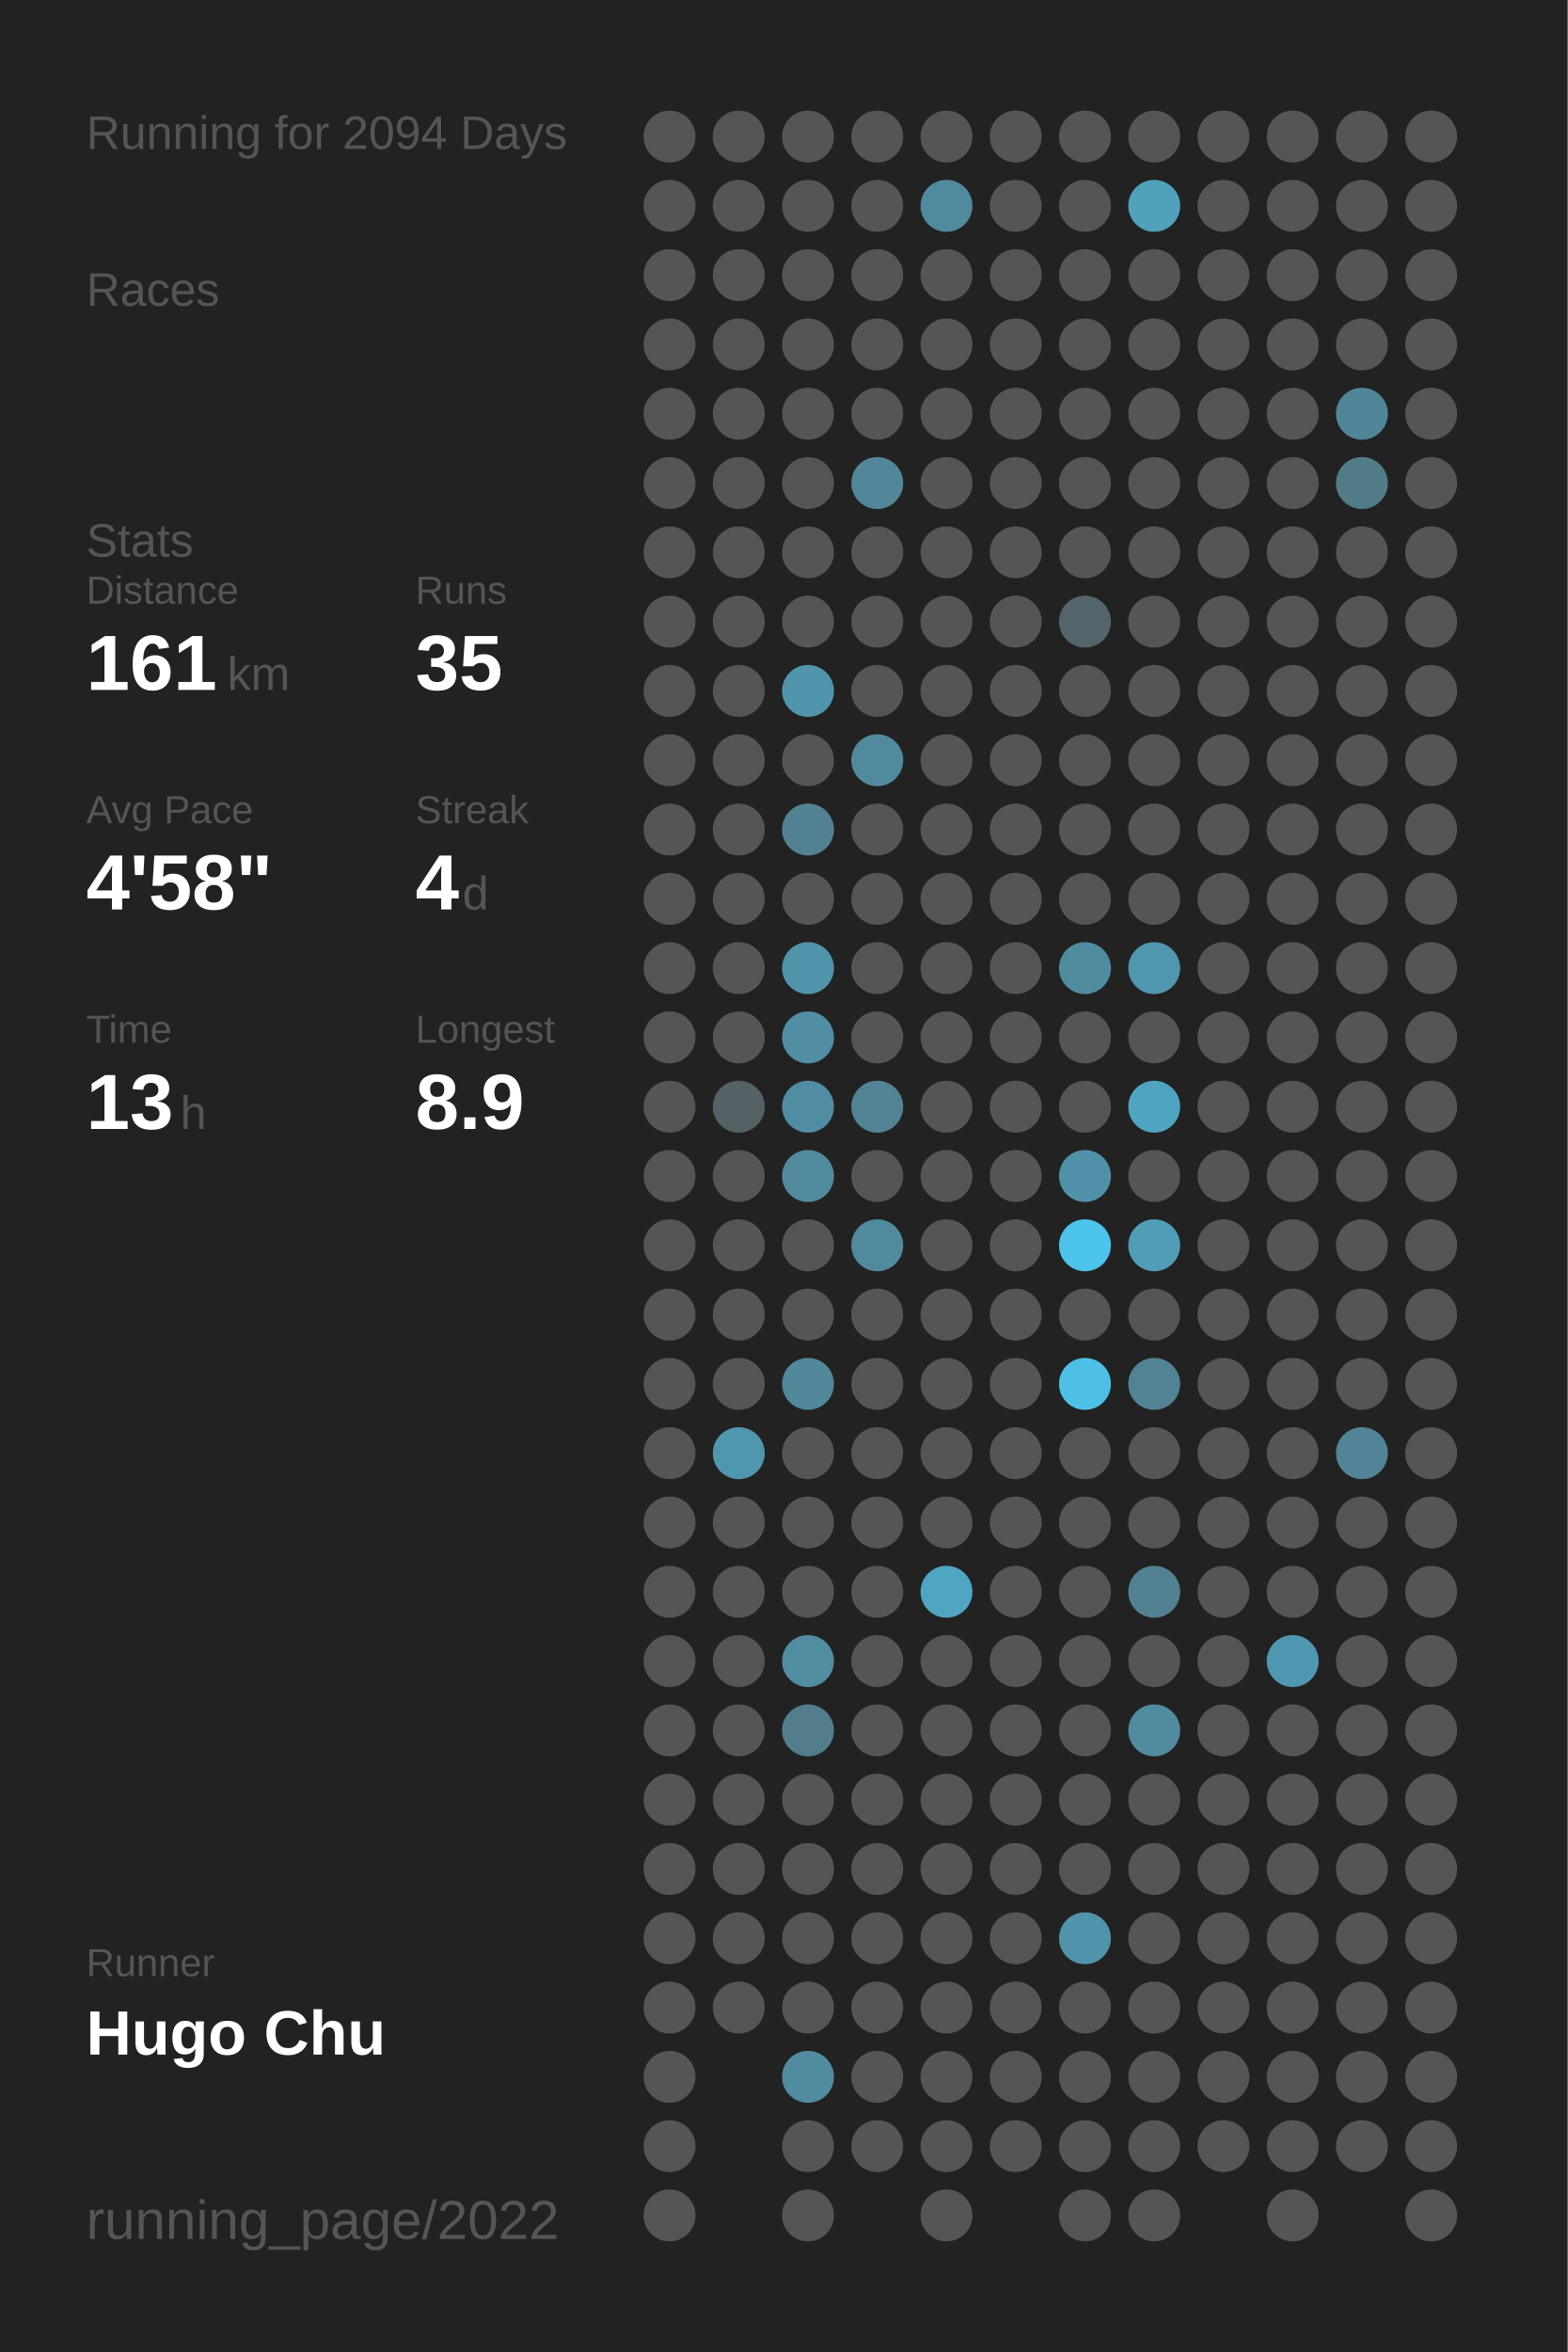
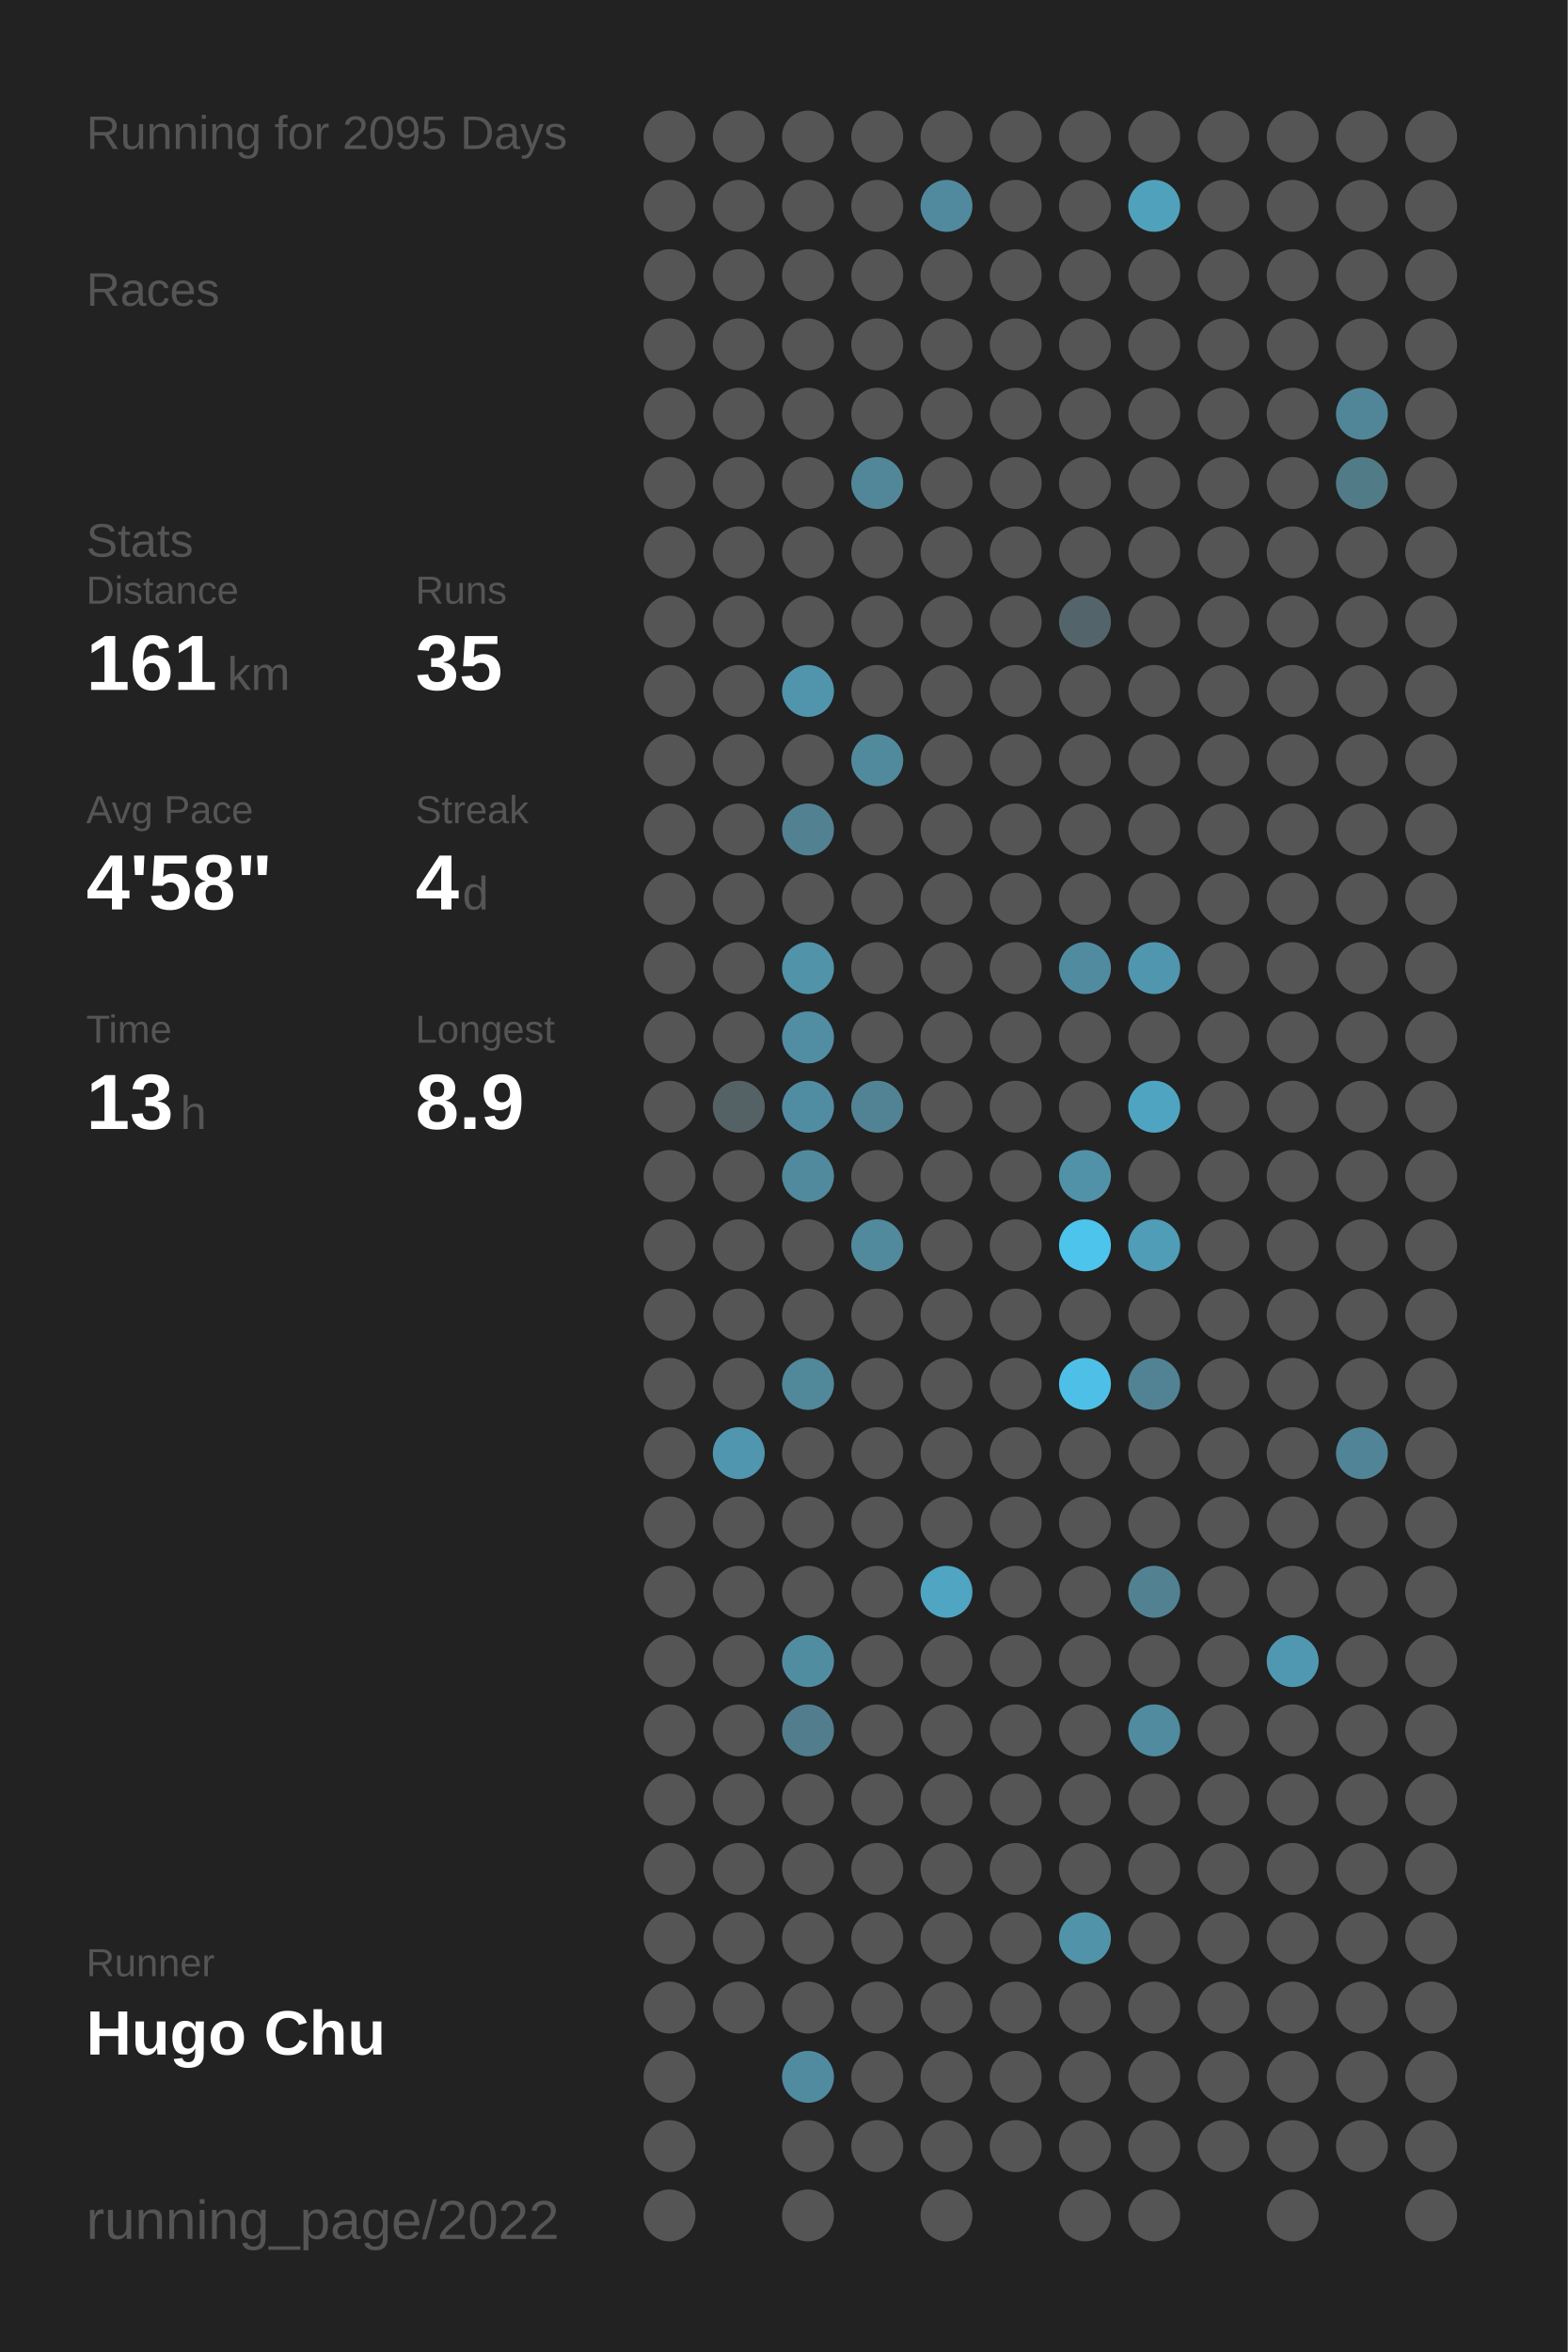
<svg xmlns="http://www.w3.org/2000/svg" baseProfile="full" height="300mm" version="1.1" viewBox="0,0,200,300" width="200mm">
  <defs />
  <rect fill="#222222" height="300" width="200" x="0" y="0" />
-   <text fill="#555555" style="font-size:6px; font-family:Arial;" x="11" y="19">Running for 2094 Days</text>
+   <text fill="#555555" style="font-size:6px; font-family:Arial;" x="11" y="19">Running for 2095 Days</text>
  <text fill="#555555" style="font-size:6px; font-family:Arial;" x="11" y="39">Races</text>
  <text fill="#555555" style="font-size:6px; font-family:Arial;" x="11" y="71">Stats</text>
  <text fill="#555555" style="font-size:5px; font-family:Arial;" x="11" y="77">Distance</text>
  <text fill="#FFFFFF" style="font-size:10px; font-family:Arial; font-weight:bold;" x="11" y="88">161</text>
  <text fill="#555555" style="font-size:6px; font-family:Arial;" x="29" y="88">km</text>
  <text fill="#555555" style="font-size:5px; font-family:Arial;" x="53" y="77">Runs</text>
  <text fill="#FFFFFF" style="font-size:10px; font-family:Arial; font-weight:bold;" x="53" y="88">35</text>
  <text fill="#555555" style="font-size:5px; font-family:Arial;" x="11" y="105">Avg Pace</text>
  <text fill="#FFFFFF" style="font-size:10px; font-family:Arial; font-weight:bold;" x="11" y="116">4'58"</text>
  <text fill="#555555" style="font-size:5px; font-family:Arial;" x="53" y="105">Streak</text>
  <text fill="#FFFFFF" style="font-size:10px; font-family:Arial; font-weight:bold;" x="53" y="116">4</text>
  <text fill="#555555" style="font-size:6px; font-family:Arial;" x="59" y="116">d</text>
  <text fill="#555555" style="font-size:5px; font-family:Arial;" x="11" y="133">Time</text>
  <text fill="#FFFFFF" style="font-size:10px; font-family:Arial; font-weight:bold;" x="11" y="144">13</text>
  <text fill="#555555" style="font-size:6px; font-family:Arial;" x="23" y="144">h</text>
  <text fill="#555555" style="font-size:5px; font-family:Arial;" x="53" y="133">Longest</text>
  <text fill="#FFFFFF" style="font-size:10px; font-family:Arial; font-weight:bold;" x="53" y="144">8.9</text>
  <text fill="#555555" style="font-size:5px; font-family:Arial;" x="11" y="252.065">Runner</text>
  <text fill="#FFFFFF" style="font-size:8px; font-family:Arial; font-weight:bold;" x="11" y="262.065">Hugo Chu</text>
  <text fill="#555555" style="font-size:7px; font-family:Arial;" x="11" y="285.581">running_page/2022</text>
  <circle cx="85.417" cy="17.419" fill="#555555" r="3.312" />
  <circle cx="85.417" cy="26.258" fill="#555555" r="3.312" />
  <circle cx="85.417" cy="35.097" fill="#555555" r="3.312" />
  <circle cx="85.417" cy="43.935" fill="#555555" r="3.312" />
  <circle cx="85.417" cy="52.774" fill="#555555" r="3.312" />
  <circle cx="85.417" cy="61.613" fill="#555555" r="3.312" />
  <circle cx="85.417" cy="70.452" fill="#555555" r="3.312" />
  <circle cx="85.417" cy="79.29" fill="#555555" r="3.312" />
  <circle cx="85.417" cy="88.129" fill="#555555" r="3.312" />
  <circle cx="85.417" cy="96.968" fill="#555555" r="3.312" />
  <circle cx="85.417" cy="105.806" fill="#555555" r="3.312" />
  <circle cx="85.417" cy="114.645" fill="#555555" r="3.312" />
  <circle cx="85.417" cy="123.484" fill="#555555" r="3.312" />
  <circle cx="85.417" cy="132.323" fill="#555555" r="3.312" />
  <circle cx="85.417" cy="141.161" fill="#555555" r="3.312" />
  <circle cx="85.417" cy="150" fill="#555555" r="3.312" />
  <circle cx="85.417" cy="158.839" fill="#555555" r="3.312" />
  <circle cx="85.417" cy="167.677" fill="#555555" r="3.312" />
  <circle cx="85.417" cy="176.516" fill="#555555" r="3.312" />
  <circle cx="85.417" cy="185.355" fill="#555555" r="3.312" />
  <circle cx="85.417" cy="194.194" fill="#555555" r="3.312" />
  <circle cx="85.417" cy="203.032" fill="#555555" r="3.312" />
  <circle cx="85.417" cy="211.871" fill="#555555" r="3.312" />
  <circle cx="85.417" cy="220.71" fill="#555555" r="3.312" />
  <circle cx="85.417" cy="229.548" fill="#555555" r="3.312" />
  <circle cx="85.417" cy="238.387" fill="#555555" r="3.312" />
  <circle cx="85.417" cy="247.226" fill="#555555" r="3.312" />
  <circle cx="85.417" cy="256.065" fill="#555555" r="3.312" />
  <circle cx="85.417" cy="264.903" fill="#555555" r="3.312" />
  <circle cx="85.417" cy="273.742" fill="#555555" r="3.312" />
  <circle cx="85.417" cy="282.581" fill="#555555" r="3.312" />
  <circle cx="94.25" cy="17.419" fill="#555555" r="3.312" />
  <circle cx="94.25" cy="26.258" fill="#555555" r="3.312" />
  <circle cx="94.25" cy="35.097" fill="#555555" r="3.312" />
  <circle cx="94.25" cy="43.935" fill="#555555" r="3.312" />
  <circle cx="94.25" cy="52.774" fill="#555555" r="3.312" />
  <circle cx="94.25" cy="61.613" fill="#555555" r="3.312" />
  <circle cx="94.25" cy="70.452" fill="#555555" r="3.312" />
  <circle cx="94.25" cy="79.29" fill="#555555" r="3.312" />
  <circle cx="94.25" cy="88.129" fill="#555555" r="3.312" />
  <circle cx="94.25" cy="96.968" fill="#555555" r="3.312" />
  <circle cx="94.25" cy="105.806" fill="#555555" r="3.312" />
  <circle cx="94.25" cy="114.645" fill="#555555" r="3.312" />
  <circle cx="94.25" cy="123.484" fill="#555555" r="3.312" />
  <circle cx="94.25" cy="132.323" fill="#555555" r="3.312" />
  <circle cx="94.25" cy="141.161" fill="#546266" r="3.312" />
  <circle cx="94.25" cy="150" fill="#555555" r="3.312" />
  <circle cx="94.25" cy="158.839" fill="#555555" r="3.312" />
  <circle cx="94.25" cy="167.677" fill="#555555" r="3.312" />
  <circle cx="94.25" cy="176.516" fill="#555555" r="3.312" />
  <circle cx="94.25" cy="185.355" fill="#5096ae" r="3.312" />
  <circle cx="94.25" cy="194.194" fill="#555555" r="3.312" />
  <circle cx="94.25" cy="203.032" fill="#555555" r="3.312" />
  <circle cx="94.25" cy="211.871" fill="#555555" r="3.312" />
  <circle cx="94.25" cy="220.71" fill="#555555" r="3.312" />
  <circle cx="94.25" cy="229.548" fill="#555555" r="3.312" />
  <circle cx="94.25" cy="238.387" fill="#555555" r="3.312" />
  <circle cx="94.25" cy="247.226" fill="#555555" r="3.312" />
  <circle cx="94.25" cy="256.065" fill="#555555" r="3.312" />
  <circle cx="103.083" cy="17.419" fill="#555555" r="3.312" />
  <circle cx="103.083" cy="26.258" fill="#555555" r="3.312" />
  <circle cx="103.083" cy="35.097" fill="#555555" r="3.312" />
  <circle cx="103.083" cy="43.935" fill="#555555" r="3.312" />
  <circle cx="103.083" cy="52.774" fill="#555555" r="3.312" />
  <circle cx="103.083" cy="61.613" fill="#555555" r="3.312" />
  <circle cx="103.083" cy="70.452" fill="#555555" r="3.312" />
  <circle cx="103.083" cy="79.29" fill="#555555" r="3.312" />
  <circle cx="103.083" cy="88.129" fill="#5095ac" r="3.312" />
  <circle cx="103.083" cy="96.968" fill="#555555" r="3.312" />
  <circle cx="103.083" cy="105.806" fill="#528191" r="3.312" />
  <circle cx="103.083" cy="114.645" fill="#555555" r="3.312" />
  <circle cx="103.083" cy="123.484" fill="#5193a9" r="3.312" />
  <circle cx="103.083" cy="132.323" fill="#518ea3" r="3.312" />
  <circle cx="103.083" cy="141.161" fill="#518da2" r="3.312" />
  <circle cx="103.083" cy="150" fill="#518a9d" r="3.312" />
  <circle cx="103.083" cy="158.839" fill="#555555" r="3.312" />
  <circle cx="103.083" cy="167.677" fill="#555555" r="3.312" />
  <circle cx="103.083" cy="176.516" fill="#51889a" r="3.312" />
  <circle cx="103.083" cy="185.355" fill="#555555" r="3.312" />
  <circle cx="103.083" cy="194.194" fill="#555555" r="3.312" />
  <circle cx="103.083" cy="203.032" fill="#555555" r="3.312" />
  <circle cx="103.083" cy="211.871" fill="#518da1" r="3.312" />
  <circle cx="103.083" cy="220.71" fill="#527d8c" r="3.312" />
  <circle cx="103.083" cy="229.548" fill="#555555" r="3.312" />
  <circle cx="103.083" cy="238.387" fill="#555555" r="3.312" />
  <circle cx="103.083" cy="247.226" fill="#555555" r="3.312" />
  <circle cx="103.083" cy="256.065" fill="#555555" r="3.312" />
  <circle cx="103.083" cy="264.903" fill="#518b9f" r="3.312" />
  <circle cx="103.083" cy="273.742" fill="#555555" r="3.312" />
  <circle cx="103.083" cy="282.581" fill="#555555" r="3.312" />
  <circle cx="111.917" cy="17.419" fill="#555555" r="3.312" />
  <circle cx="111.917" cy="26.258" fill="#555555" r="3.312" />
  <circle cx="111.917" cy="35.097" fill="#555555" r="3.312" />
  <circle cx="111.917" cy="43.935" fill="#555555" r="3.312" />
  <circle cx="111.917" cy="52.774" fill="#555555" r="3.312" />
  <circle cx="111.917" cy="61.613" fill="#518799" r="3.312" />
  <circle cx="111.917" cy="70.452" fill="#555555" r="3.312" />
  <circle cx="111.917" cy="79.29" fill="#555555" r="3.312" />
  <circle cx="111.917" cy="88.129" fill="#555555" r="3.312" />
  <circle cx="111.917" cy="96.968" fill="#518a9d" r="3.312" />
  <circle cx="111.917" cy="105.806" fill="#555555" r="3.312" />
  <circle cx="111.917" cy="114.645" fill="#555555" r="3.312" />
  <circle cx="111.917" cy="123.484" fill="#555555" r="3.312" />
  <circle cx="111.917" cy="132.323" fill="#555555" r="3.312" />
  <circle cx="111.917" cy="141.161" fill="#528394" r="3.312" />
  <circle cx="111.917" cy="150" fill="#555555" r="3.312" />
  <circle cx="111.917" cy="158.839" fill="#518a9d" r="3.312" />
  <circle cx="111.917" cy="167.677" fill="#555555" r="3.312" />
  <circle cx="111.917" cy="176.516" fill="#555555" r="3.312" />
  <circle cx="111.917" cy="185.355" fill="#555555" r="3.312" />
  <circle cx="111.917" cy="194.194" fill="#555555" r="3.312" />
  <circle cx="111.917" cy="203.032" fill="#555555" r="3.312" />
  <circle cx="111.917" cy="211.871" fill="#555555" r="3.312" />
  <circle cx="111.917" cy="220.71" fill="#555555" r="3.312" />
  <circle cx="111.917" cy="229.548" fill="#555555" r="3.312" />
  <circle cx="111.917" cy="238.387" fill="#555555" r="3.312" />
  <circle cx="111.917" cy="247.226" fill="#555555" r="3.312" />
  <circle cx="111.917" cy="256.065" fill="#555555" r="3.312" />
  <circle cx="111.917" cy="264.903" fill="#555555" r="3.312" />
  <circle cx="111.917" cy="273.742" fill="#555555" r="3.312" />
  <circle cx="120.75" cy="17.419" fill="#555555" r="3.312" />
  <circle cx="120.75" cy="26.258" fill="#518a9e" r="3.312" />
  <circle cx="120.75" cy="35.097" fill="#555555" r="3.312" />
  <circle cx="120.75" cy="43.935" fill="#555555" r="3.312" />
  <circle cx="120.75" cy="52.774" fill="#555555" r="3.312" />
  <circle cx="120.75" cy="61.613" fill="#555555" r="3.312" />
  <circle cx="120.75" cy="70.452" fill="#555555" r="3.312" />
  <circle cx="120.75" cy="79.29" fill="#555555" r="3.312" />
  <circle cx="120.75" cy="88.129" fill="#555555" r="3.312" />
  <circle cx="120.75" cy="96.968" fill="#555555" r="3.312" />
  <circle cx="120.75" cy="105.806" fill="#555555" r="3.312" />
  <circle cx="120.75" cy="114.645" fill="#555555" r="3.312" />
  <circle cx="120.75" cy="123.484" fill="#555555" r="3.312" />
  <circle cx="120.75" cy="132.323" fill="#555555" r="3.312" />
  <circle cx="120.75" cy="141.161" fill="#555555" r="3.312" />
  <circle cx="120.75" cy="150" fill="#555555" r="3.312" />
  <circle cx="120.75" cy="158.839" fill="#555555" r="3.312" />
  <circle cx="120.75" cy="167.677" fill="#555555" r="3.312" />
  <circle cx="120.75" cy="176.516" fill="#555555" r="3.312" />
  <circle cx="120.75" cy="185.355" fill="#555555" r="3.312" />
  <circle cx="120.75" cy="194.194" fill="#555555" r="3.312" />
  <circle cx="120.75" cy="203.032" fill="#4fa5c2" r="3.312" />
  <circle cx="120.75" cy="211.871" fill="#555555" r="3.312" />
  <circle cx="120.75" cy="220.71" fill="#555555" r="3.312" />
  <circle cx="120.75" cy="229.548" fill="#555555" r="3.312" />
  <circle cx="120.75" cy="238.387" fill="#555555" r="3.312" />
  <circle cx="120.75" cy="247.226" fill="#555555" r="3.312" />
  <circle cx="120.75" cy="256.065" fill="#555555" r="3.312" />
  <circle cx="120.75" cy="264.903" fill="#555555" r="3.312" />
  <circle cx="120.75" cy="273.742" fill="#555555" r="3.312" />
  <circle cx="120.75" cy="282.581" fill="#555555" r="3.312" />
  <circle cx="129.583" cy="17.419" fill="#555555" r="3.312" />
  <circle cx="129.583" cy="26.258" fill="#555555" r="3.312" />
  <circle cx="129.583" cy="35.097" fill="#555555" r="3.312" />
  <circle cx="129.583" cy="43.935" fill="#555555" r="3.312" />
  <circle cx="129.583" cy="52.774" fill="#555555" r="3.312" />
  <circle cx="129.583" cy="61.613" fill="#555555" r="3.312" />
  <circle cx="129.583" cy="70.452" fill="#555555" r="3.312" />
  <circle cx="129.583" cy="79.29" fill="#555555" r="3.312" />
  <circle cx="129.583" cy="88.129" fill="#555555" r="3.312" />
  <circle cx="129.583" cy="96.968" fill="#555555" r="3.312" />
  <circle cx="129.583" cy="105.806" fill="#555555" r="3.312" />
  <circle cx="129.583" cy="114.645" fill="#555555" r="3.312" />
  <circle cx="129.583" cy="123.484" fill="#555555" r="3.312" />
  <circle cx="129.583" cy="132.323" fill="#555555" r="3.312" />
  <circle cx="129.583" cy="141.161" fill="#555555" r="3.312" />
  <circle cx="129.583" cy="150" fill="#555555" r="3.312" />
  <circle cx="129.583" cy="158.839" fill="#555555" r="3.312" />
  <circle cx="129.583" cy="167.677" fill="#555555" r="3.312" />
  <circle cx="129.583" cy="176.516" fill="#555555" r="3.312" />
  <circle cx="129.583" cy="185.355" fill="#555555" r="3.312" />
  <circle cx="129.583" cy="194.194" fill="#555555" r="3.312" />
  <circle cx="129.583" cy="203.032" fill="#555555" r="3.312" />
  <circle cx="129.583" cy="211.871" fill="#555555" r="3.312" />
  <circle cx="129.583" cy="220.71" fill="#555555" r="3.312" />
  <circle cx="129.583" cy="229.548" fill="#555555" r="3.312" />
  <circle cx="129.583" cy="238.387" fill="#555555" r="3.312" />
  <circle cx="129.583" cy="247.226" fill="#555555" r="3.312" />
  <circle cx="129.583" cy="256.065" fill="#555555" r="3.312" />
  <circle cx="129.583" cy="264.903" fill="#555555" r="3.312" />
  <circle cx="129.583" cy="273.742" fill="#555555" r="3.312" />
  <circle cx="138.417" cy="17.419" fill="#555555" r="3.312" />
  <circle cx="138.417" cy="26.258" fill="#555555" r="3.312" />
  <circle cx="138.417" cy="35.097" fill="#555555" r="3.312" />
  <circle cx="138.417" cy="43.935" fill="#555555" r="3.312" />
  <circle cx="138.417" cy="52.774" fill="#555555" r="3.312" />
  <circle cx="138.417" cy="61.613" fill="#555555" r="3.312" />
  <circle cx="138.417" cy="70.452" fill="#555555" r="3.312" />
  <circle cx="138.417" cy="79.29" fill="#53656b" r="3.312" />
  <circle cx="138.417" cy="88.129" fill="#555555" r="3.312" />
  <circle cx="138.417" cy="96.968" fill="#555555" r="3.312" />
  <circle cx="138.417" cy="105.806" fill="#555555" r="3.312" />
  <circle cx="138.417" cy="114.645" fill="#555555" r="3.312" />
  <circle cx="138.417" cy="123.484" fill="#518b9f" r="3.312" />
  <circle cx="138.417" cy="132.323" fill="#555555" r="3.312" />
  <circle cx="138.417" cy="141.161" fill="#555555" r="3.312" />
  <circle cx="138.417" cy="150" fill="#5192a8" r="3.312" />
  <circle cx="138.417" cy="158.839" fill="#4dc4ec" r="3.312" />
  <circle cx="138.417" cy="167.677" fill="#555555" r="3.312" />
  <circle cx="138.417" cy="176.516" fill="#4ec0e7" r="3.312" />
  <circle cx="138.417" cy="185.355" fill="#555555" r="3.312" />
  <circle cx="138.417" cy="194.194" fill="#555555" r="3.312" />
  <circle cx="138.417" cy="203.032" fill="#555555" r="3.312" />
  <circle cx="138.417" cy="211.871" fill="#555555" r="3.312" />
  <circle cx="138.417" cy="220.71" fill="#555555" r="3.312" />
  <circle cx="138.417" cy="229.548" fill="#555555" r="3.312" />
  <circle cx="138.417" cy="238.387" fill="#555555" r="3.312" />
  <circle cx="138.417" cy="247.226" fill="#5193a9" r="3.312" />
  <circle cx="138.417" cy="256.065" fill="#555555" r="3.312" />
  <circle cx="138.417" cy="264.903" fill="#555555" r="3.312" />
  <circle cx="138.417" cy="273.742" fill="#555555" r="3.312" />
  <circle cx="138.417" cy="282.581" fill="#555555" r="3.312" />
  <circle cx="147.25" cy="17.419" fill="#555555" r="3.312" />
  <circle cx="147.25" cy="26.258" fill="#50a1bc" r="3.312" />
  <circle cx="147.25" cy="35.097" fill="#555555" r="3.312" />
  <circle cx="147.25" cy="43.935" fill="#555555" r="3.312" />
  <circle cx="147.25" cy="52.774" fill="#555555" r="3.312" />
  <circle cx="147.25" cy="61.613" fill="#555555" r="3.312" />
  <circle cx="147.25" cy="70.452" fill="#555555" r="3.312" />
  <circle cx="147.25" cy="79.29" fill="#555555" r="3.312" />
  <circle cx="147.25" cy="88.129" fill="#555555" r="3.312" />
  <circle cx="147.25" cy="96.968" fill="#555555" r="3.312" />
  <circle cx="147.25" cy="105.806" fill="#555555" r="3.312" />
  <circle cx="147.25" cy="114.645" fill="#555555" r="3.312" />
  <circle cx="147.25" cy="123.484" fill="#5096ae" r="3.312" />
  <circle cx="147.25" cy="132.323" fill="#555555" r="3.312" />
  <circle cx="147.25" cy="141.161" fill="#4fa5c1" r="3.312" />
  <circle cx="147.25" cy="150" fill="#555555" r="3.312" />
  <circle cx="147.25" cy="158.839" fill="#509db7" r="3.312" />
  <circle cx="147.25" cy="167.677" fill="#555555" r="3.312" />
  <circle cx="147.25" cy="176.516" fill="#528394" r="3.312" />
  <circle cx="147.25" cy="185.355" fill="#555555" r="3.312" />
  <circle cx="147.25" cy="194.194" fill="#555555" r="3.312" />
  <circle cx="147.25" cy="203.032" fill="#528292" r="3.312" />
  <circle cx="147.25" cy="211.871" fill="#555555" r="3.312" />
  <circle cx="147.25" cy="220.71" fill="#518b9f" r="3.312" />
  <circle cx="147.25" cy="229.548" fill="#555555" r="3.312" />
  <circle cx="147.25" cy="238.387" fill="#555555" r="3.312" />
  <circle cx="147.25" cy="247.226" fill="#555555" r="3.312" />
  <circle cx="147.25" cy="256.065" fill="#555555" r="3.312" />
  <circle cx="147.25" cy="264.903" fill="#555555" r="3.312" />
  <circle cx="147.25" cy="273.742" fill="#555555" r="3.312" />
  <circle cx="147.25" cy="282.581" fill="#555555" r="3.312" />
  <circle cx="156.083" cy="17.419" fill="#555555" r="3.312" />
  <circle cx="156.083" cy="26.258" fill="#555555" r="3.312" />
  <circle cx="156.083" cy="35.097" fill="#555555" r="3.312" />
  <circle cx="156.083" cy="43.935" fill="#555555" r="3.312" />
  <circle cx="156.083" cy="52.774" fill="#555555" r="3.312" />
  <circle cx="156.083" cy="61.613" fill="#555555" r="3.312" />
  <circle cx="156.083" cy="70.452" fill="#555555" r="3.312" />
  <circle cx="156.083" cy="79.29" fill="#555555" r="3.312" />
  <circle cx="156.083" cy="88.129" fill="#555555" r="3.312" />
  <circle cx="156.083" cy="96.968" fill="#555555" r="3.312" />
  <circle cx="156.083" cy="105.806" fill="#555555" r="3.312" />
  <circle cx="156.083" cy="114.645" fill="#555555" r="3.312" />
  <circle cx="156.083" cy="123.484" fill="#555555" r="3.312" />
  <circle cx="156.083" cy="132.323" fill="#555555" r="3.312" />
  <circle cx="156.083" cy="141.161" fill="#555555" r="3.312" />
  <circle cx="156.083" cy="150" fill="#555555" r="3.312" />
  <circle cx="156.083" cy="158.839" fill="#555555" r="3.312" />
  <circle cx="156.083" cy="167.677" fill="#555555" r="3.312" />
  <circle cx="156.083" cy="176.516" fill="#555555" r="3.312" />
  <circle cx="156.083" cy="185.355" fill="#555555" r="3.312" />
  <circle cx="156.083" cy="194.194" fill="#555555" r="3.312" />
  <circle cx="156.083" cy="203.032" fill="#555555" r="3.312" />
  <circle cx="156.083" cy="211.871" fill="#555555" r="3.312" />
  <circle cx="156.083" cy="220.71" fill="#555555" r="3.312" />
  <circle cx="156.083" cy="229.548" fill="#555555" r="3.312" />
  <circle cx="156.083" cy="238.387" fill="#555555" r="3.312" />
  <circle cx="156.083" cy="247.226" fill="#555555" r="3.312" />
  <circle cx="156.083" cy="256.065" fill="#555555" r="3.312" />
  <circle cx="156.083" cy="264.903" fill="#555555" r="3.312" />
  <circle cx="156.083" cy="273.742" fill="#555555" r="3.312" />
  <circle cx="164.917" cy="17.419" fill="#555555" r="3.312" />
  <circle cx="164.917" cy="26.258" fill="#555555" r="3.312" />
  <circle cx="164.917" cy="35.097" fill="#555555" r="3.312" />
  <circle cx="164.917" cy="43.935" fill="#555555" r="3.312" />
  <circle cx="164.917" cy="52.774" fill="#555555" r="3.312" />
  <circle cx="164.917" cy="61.613" fill="#555555" r="3.312" />
  <circle cx="164.917" cy="70.452" fill="#555555" r="3.312" />
  <circle cx="164.917" cy="79.29" fill="#555555" r="3.312" />
  <circle cx="164.917" cy="88.129" fill="#555555" r="3.312" />
  <circle cx="164.917" cy="96.968" fill="#555555" r="3.312" />
  <circle cx="164.917" cy="105.806" fill="#555555" r="3.312" />
  <circle cx="164.917" cy="114.645" fill="#555555" r="3.312" />
  <circle cx="164.917" cy="123.484" fill="#555555" r="3.312" />
  <circle cx="164.917" cy="132.323" fill="#555555" r="3.312" />
  <circle cx="164.917" cy="141.161" fill="#555555" r="3.312" />
  <circle cx="164.917" cy="150" fill="#555555" r="3.312" />
  <circle cx="164.917" cy="158.839" fill="#555555" r="3.312" />
  <circle cx="164.917" cy="167.677" fill="#555555" r="3.312" />
  <circle cx="164.917" cy="176.516" fill="#555555" r="3.312" />
  <circle cx="164.917" cy="185.355" fill="#555555" r="3.312" />
  <circle cx="164.917" cy="194.194" fill="#555555" r="3.312" />
  <circle cx="164.917" cy="203.032" fill="#555555" r="3.312" />
  <circle cx="164.917" cy="211.871" fill="#5098b1" r="3.312" />
  <circle cx="164.917" cy="220.71" fill="#555555" r="3.312" />
  <circle cx="164.917" cy="229.548" fill="#555555" r="3.312" />
  <circle cx="164.917" cy="238.387" fill="#555555" r="3.312" />
  <circle cx="164.917" cy="247.226" fill="#555555" r="3.312" />
  <circle cx="164.917" cy="256.065" fill="#555555" r="3.312" />
  <circle cx="164.917" cy="264.903" fill="#555555" r="3.312" />
  <circle cx="164.917" cy="273.742" fill="#555555" r="3.312" />
  <circle cx="164.917" cy="282.581" fill="#555555" r="3.312" />
  <circle cx="173.75" cy="17.419" fill="#555555" r="3.312" />
  <circle cx="173.75" cy="26.258" fill="#555555" r="3.312" />
  <circle cx="173.75" cy="35.097" fill="#555555" r="3.312" />
  <circle cx="173.75" cy="43.935" fill="#555555" r="3.312" />
  <circle cx="173.75" cy="52.774" fill="#518698" r="3.312" />
  <circle cx="173.75" cy="61.613" fill="#527b88" r="3.312" />
  <circle cx="173.75" cy="70.452" fill="#555555" r="3.312" />
  <circle cx="173.75" cy="79.29" fill="#555555" r="3.312" />
  <circle cx="173.75" cy="88.129" fill="#555555" r="3.312" />
  <circle cx="173.75" cy="96.968" fill="#555555" r="3.312" />
  <circle cx="173.75" cy="105.806" fill="#555555" r="3.312" />
  <circle cx="173.75" cy="114.645" fill="#555555" r="3.312" />
  <circle cx="173.75" cy="123.484" fill="#555555" r="3.312" />
  <circle cx="173.75" cy="132.323" fill="#555555" r="3.312" />
  <circle cx="173.75" cy="141.161" fill="#555555" r="3.312" />
  <circle cx="173.75" cy="150" fill="#555555" r="3.312" />
  <circle cx="173.75" cy="158.839" fill="#555555" r="3.312" />
  <circle cx="173.75" cy="167.677" fill="#555555" r="3.312" />
  <circle cx="173.75" cy="176.516" fill="#555555" r="3.312" />
  <circle cx="173.75" cy="185.355" fill="#518496" r="3.312" />
  <circle cx="173.75" cy="194.194" fill="#555555" r="3.312" />
  <circle cx="173.75" cy="203.032" fill="#555555" r="3.312" />
  <circle cx="173.75" cy="211.871" fill="#555555" r="3.312" />
  <circle cx="173.75" cy="220.71" fill="#555555" r="3.312" />
  <circle cx="173.75" cy="229.548" fill="#555555" r="3.312" />
  <circle cx="173.75" cy="238.387" fill="#555555" r="3.312" />
  <circle cx="173.75" cy="247.226" fill="#555555" r="3.312" />
  <circle cx="173.75" cy="256.065" fill="#555555" r="3.312" />
  <circle cx="173.75" cy="264.903" fill="#555555" r="3.312" />
  <circle cx="173.75" cy="273.742" fill="#555555" r="3.312" />
  <circle cx="182.583" cy="17.419" fill="#555555" r="3.312" />
  <circle cx="182.583" cy="26.258" fill="#555555" r="3.312" />
  <circle cx="182.583" cy="35.097" fill="#555555" r="3.312" />
  <circle cx="182.583" cy="43.935" fill="#555555" r="3.312" />
  <circle cx="182.583" cy="52.774" fill="#555555" r="3.312" />
  <circle cx="182.583" cy="61.613" fill="#555555" r="3.312" />
  <circle cx="182.583" cy="70.452" fill="#555555" r="3.312" />
  <circle cx="182.583" cy="79.29" fill="#555555" r="3.312" />
  <circle cx="182.583" cy="88.129" fill="#555555" r="3.312" />
  <circle cx="182.583" cy="96.968" fill="#555555" r="3.312" />
  <circle cx="182.583" cy="105.806" fill="#555555" r="3.312" />
  <circle cx="182.583" cy="114.645" fill="#555555" r="3.312" />
  <circle cx="182.583" cy="123.484" fill="#555555" r="3.312" />
  <circle cx="182.583" cy="132.323" fill="#555555" r="3.312" />
  <circle cx="182.583" cy="141.161" fill="#555555" r="3.312" />
  <circle cx="182.583" cy="150" fill="#555555" r="3.312" />
  <circle cx="182.583" cy="158.839" fill="#555555" r="3.312" />
  <circle cx="182.583" cy="167.677" fill="#555555" r="3.312" />
  <circle cx="182.583" cy="176.516" fill="#555555" r="3.312" />
  <circle cx="182.583" cy="185.355" fill="#555555" r="3.312" />
  <circle cx="182.583" cy="194.194" fill="#555555" r="3.312" />
  <circle cx="182.583" cy="203.032" fill="#555555" r="3.312" />
  <circle cx="182.583" cy="211.871" fill="#555555" r="3.312" />
  <circle cx="182.583" cy="220.71" fill="#555555" r="3.312" />
  <circle cx="182.583" cy="229.548" fill="#555555" r="3.312" />
  <circle cx="182.583" cy="238.387" fill="#555555" r="3.312" />
  <circle cx="182.583" cy="247.226" fill="#555555" r="3.312" />
  <circle cx="182.583" cy="256.065" fill="#555555" r="3.312" />
  <circle cx="182.583" cy="264.903" fill="#555555" r="3.312" />
  <circle cx="182.583" cy="273.742" fill="#555555" r="3.312" />
  <circle cx="182.583" cy="282.581" fill="#555555" r="3.312" />
</svg>
